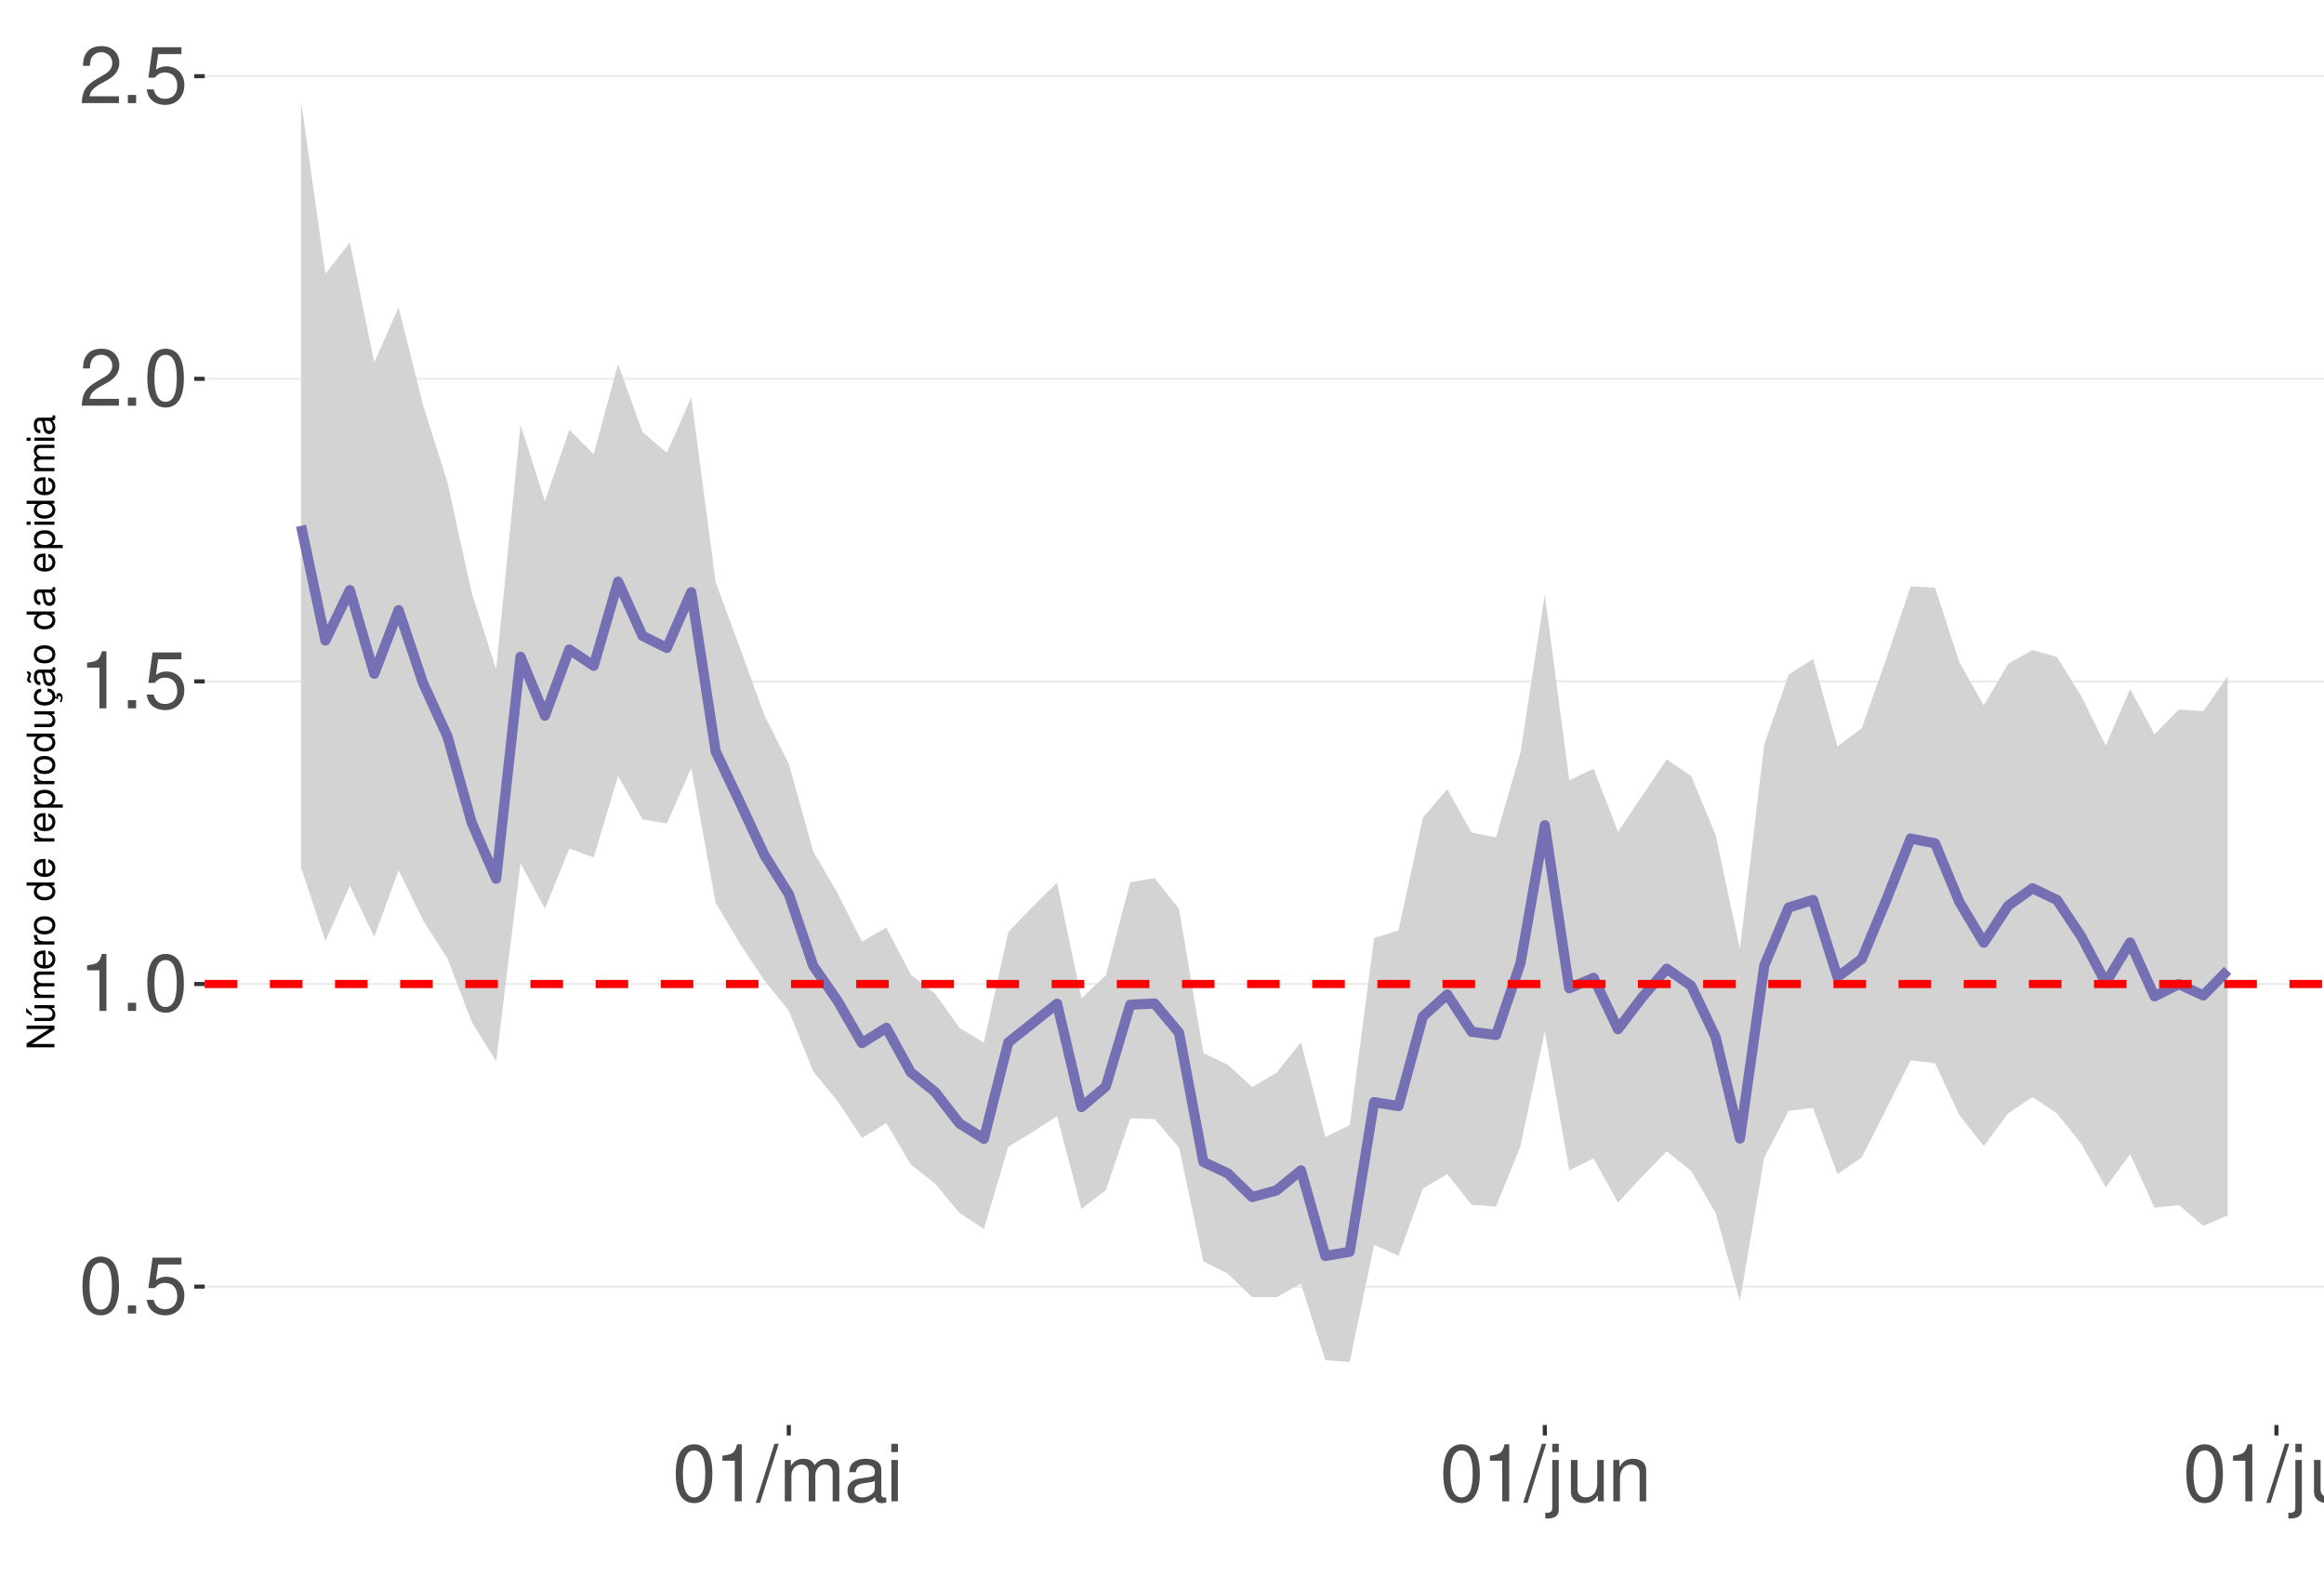
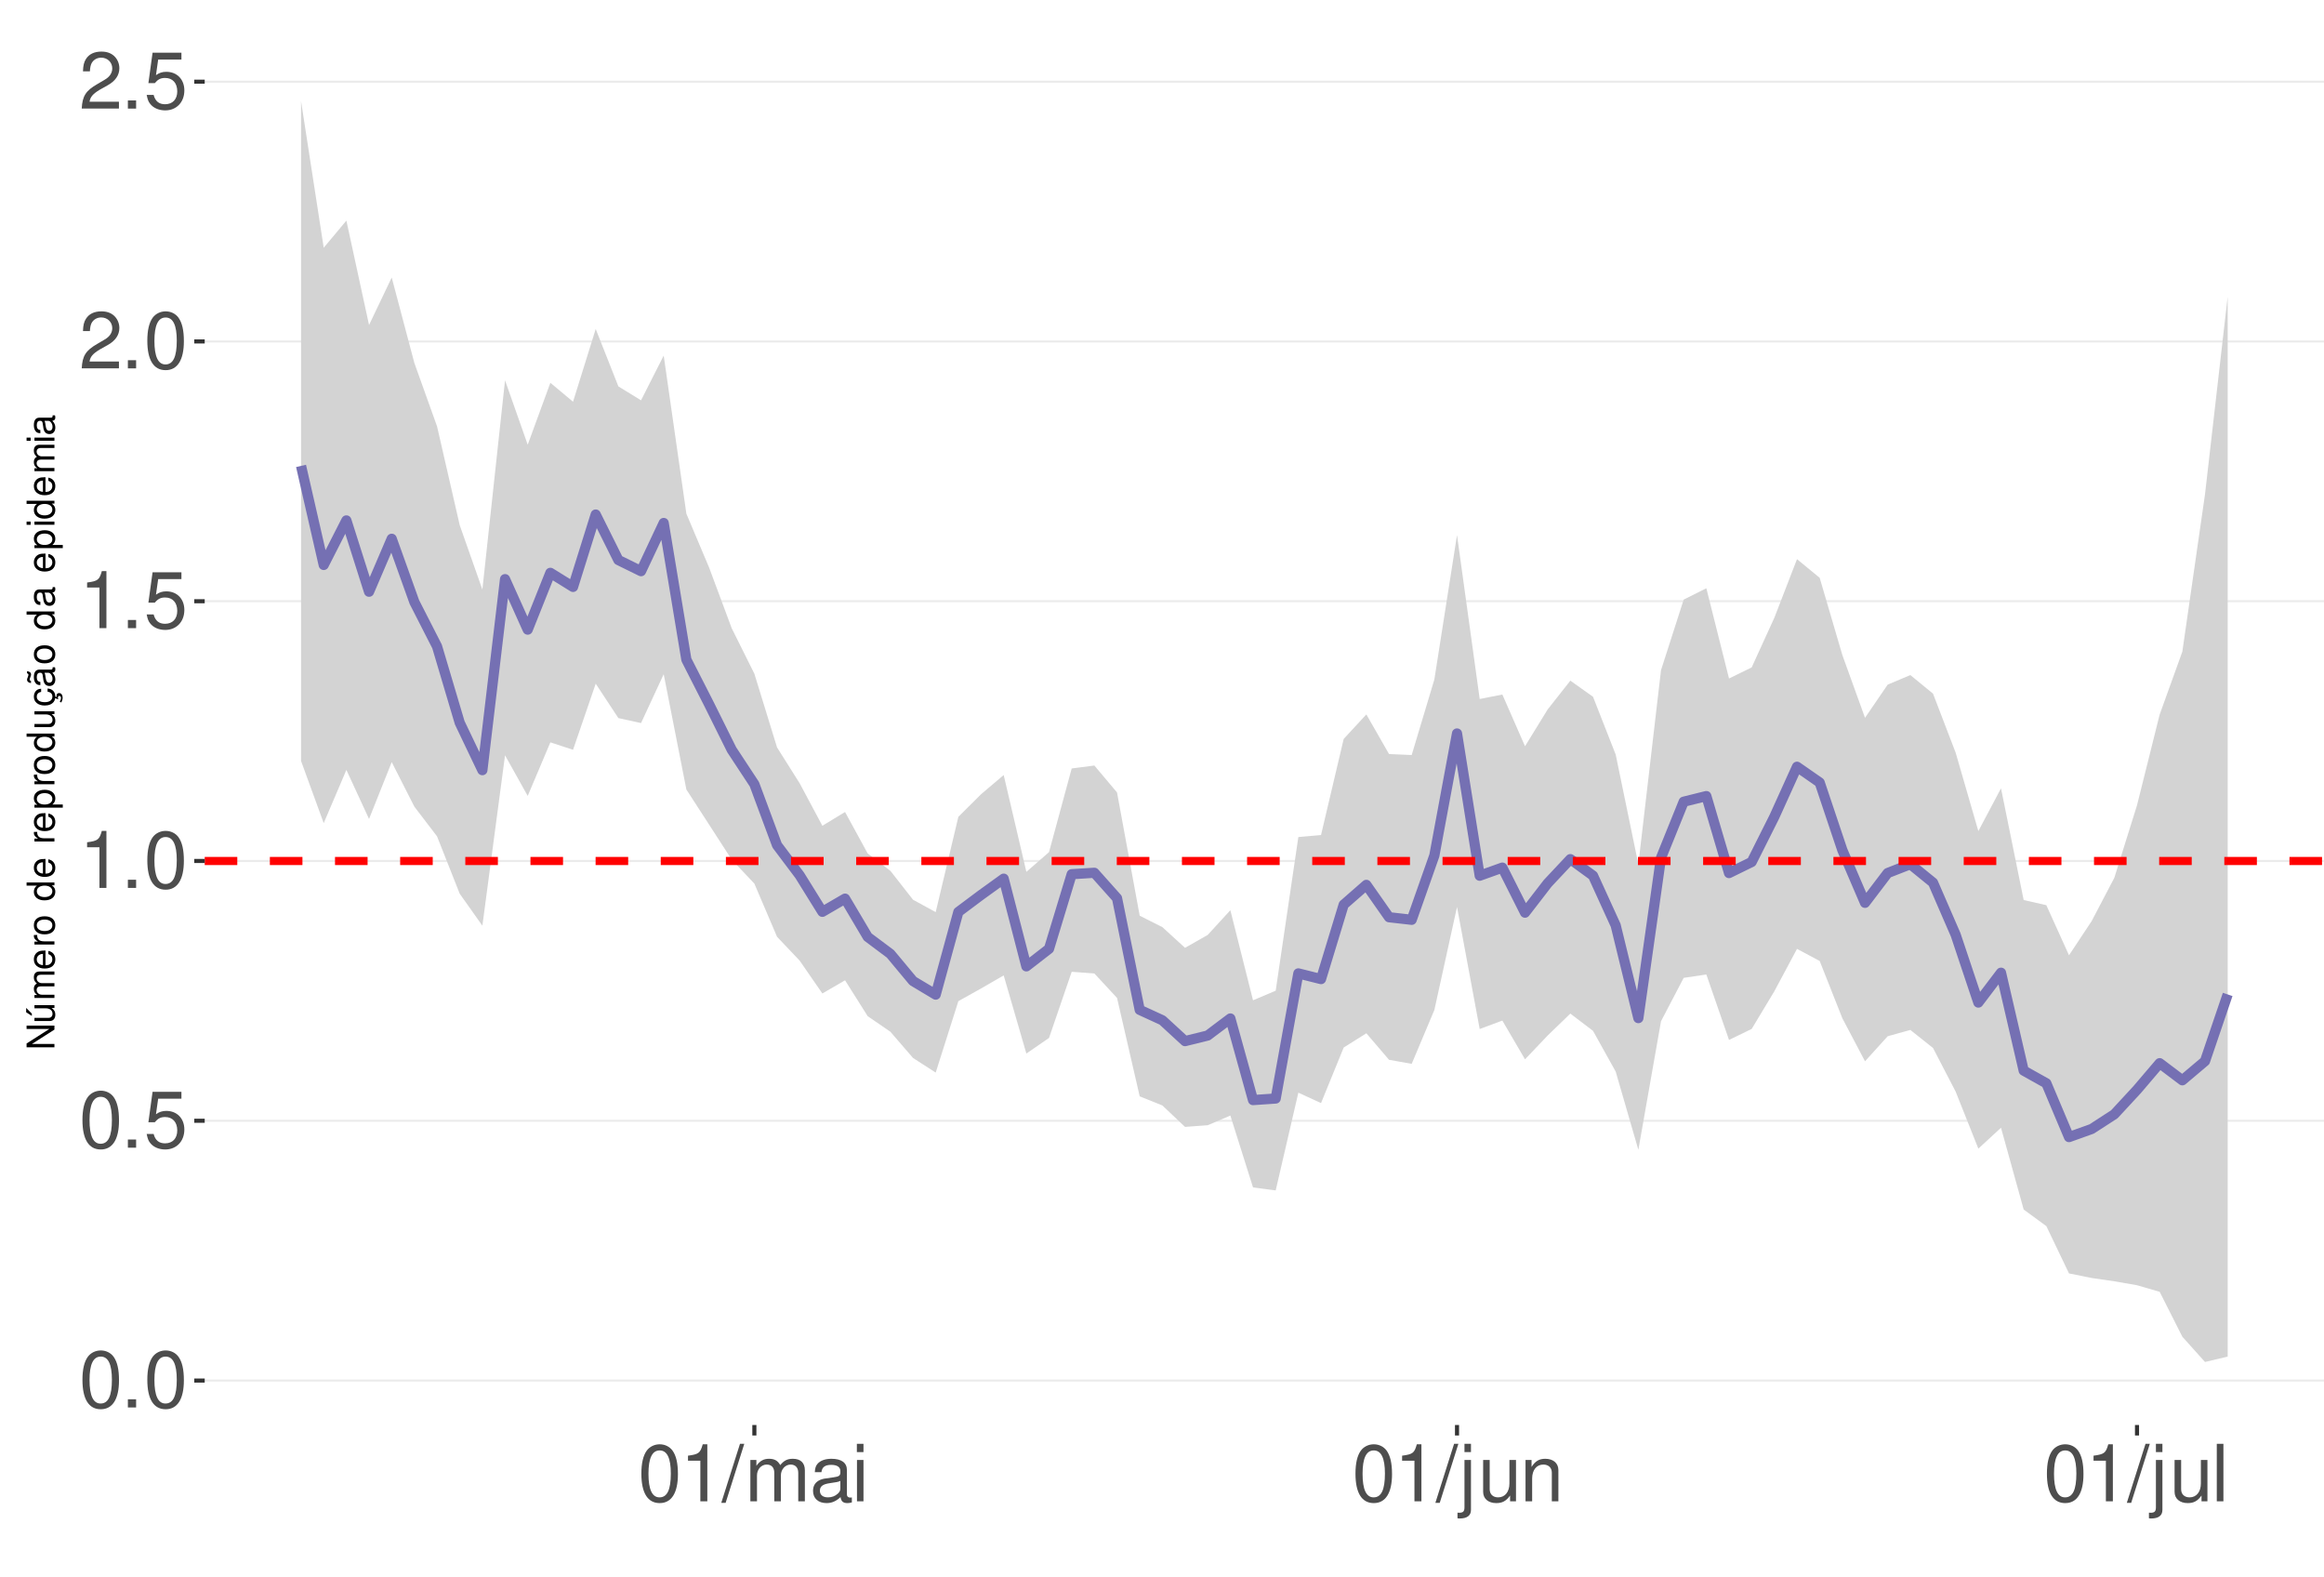
<svg xmlns="http://www.w3.org/2000/svg" xmlns:xlink="http://www.w3.org/1999/xlink" width="609pt" height="413pt" viewBox="0 0 609 413" version="1.1">
  <defs>
    <g>
      <symbol overflow="visible" id="glyph0-0">
        <path style="stroke:none;" d="" />
      </symbol>
      <symbol overflow="visible" id="glyph0-1">
        <path style="stroke:none;" d="M 5.688 -14.938 C 4.312 -14.938 3.078 -14.312 2.312 -13.297 C 1.359 -11.984 0.891 -10 0.891 -7.234 C 0.891 -2.188 2.547 0.469 5.688 0.469 C 8.781 0.469 10.469 -2.188 10.469 -7.109 C 10.469 -10 10.016 -11.938 9.047 -13.297 C 8.281 -14.328 7.062 -14.938 5.688 -14.938 Z M 5.688 -13.328 C 7.641 -13.328 8.609 -11.312 8.609 -7.266 C 8.609 -3.016 7.656 -1.031 5.641 -1.031 C 3.719 -1.031 2.75 -3.094 2.75 -7.203 C 2.75 -11.312 3.719 -13.328 5.688 -13.328 Z M 5.688 -13.328 " />
      </symbol>
      <symbol overflow="visible" id="glyph0-2">
        <path style="stroke:none;" d="M 3.953 -2.141 L 1.797 -2.141 L 1.797 0 L 3.953 0 Z M 3.953 -2.141 " />
      </symbol>
      <symbol overflow="visible" id="glyph0-3">
        <path style="stroke:none;" d="M 9.828 -14.641 L 2.266 -14.641 L 1.172 -6.672 L 2.844 -6.672 C 3.703 -7.688 4.406 -8.031 5.562 -8.031 C 7.516 -8.031 8.734 -6.688 8.734 -4.531 C 8.734 -2.422 7.516 -1.141 5.531 -1.141 C 3.953 -1.141 2.969 -1.938 2.547 -3.594 L 0.719 -3.594 C 0.969 -2.391 1.172 -1.812 1.609 -1.281 C 2.438 -0.172 3.922 0.469 5.578 0.469 C 8.531 0.469 10.594 -1.672 10.594 -4.766 C 10.594 -7.656 8.672 -9.641 5.859 -9.641 C 4.828 -9.641 4 -9.375 3.156 -8.766 L 3.734 -12.844 L 9.828 -12.844 Z M 9.828 -14.641 " />
      </symbol>
      <symbol overflow="visible" id="glyph0-4">
        <path style="stroke:none;" d="M 5.344 -10.641 L 5.344 0 L 7.172 0 L 7.172 -14.938 L 5.969 -14.938 C 5.328 -12.641 4.922 -12.328 2.109 -11.953 L 2.109 -10.641 Z M 5.344 -10.641 " />
      </symbol>
      <symbol overflow="visible" id="glyph0-5">
        <path style="stroke:none;" d="M 10.453 -1.797 L 2.75 -1.797 C 2.938 -3.031 3.594 -3.828 5.391 -4.922 L 7.453 -6.078 C 9.5 -7.203 10.562 -8.734 10.562 -10.578 C 10.562 -11.812 10.062 -12.969 9.188 -13.781 C 8.328 -14.562 7.25 -14.938 5.859 -14.938 C 4 -14.938 2.625 -14.281 1.812 -13 C 1.297 -12.203 1.078 -11.281 1.031 -9.766 L 2.844 -9.766 C 2.906 -10.781 3.031 -11.375 3.281 -11.875 C 3.766 -12.781 4.703 -13.344 5.797 -13.344 C 7.453 -13.344 8.703 -12.141 8.703 -10.531 C 8.703 -9.344 8.016 -8.297 6.719 -7.562 L 4.812 -6.438 C 1.75 -4.688 0.875 -3.281 0.703 -0.016 L 10.453 -0.016 Z M 10.453 -1.797 " />
      </symbol>
      <symbol overflow="visible" id="glyph0-6">
        <path style="stroke:none;" d="M 4.734 -15.062 L -0.172 0.406 L 0.969 0.406 L 5.859 -15.062 Z M 4.734 -15.062 " />
      </symbol>
      <symbol overflow="visible" id="glyph0-7">
        <path style="stroke:none;" d="M 1.453 -10.828 L 1.453 0 L 3.188 0 L 3.188 -6.797 C 3.188 -8.359 4.312 -9.625 5.719 -9.625 C 7 -9.625 7.719 -8.844 7.719 -7.453 L 7.719 0 L 9.453 0 L 9.453 -6.797 C 9.453 -8.359 10.594 -9.625 12 -9.625 C 13.266 -9.625 14 -8.812 14 -7.453 L 14 0 L 15.734 0 L 15.734 -8.125 C 15.734 -10.062 14.625 -11.141 12.594 -11.141 C 11.156 -11.141 10.281 -10.703 9.281 -9.484 C 8.641 -10.641 7.766 -11.141 6.359 -11.141 C 4.922 -11.141 3.953 -10.594 3.031 -9.297 L 3.031 -10.828 Z M 1.453 -10.828 " />
      </symbol>
      <symbol overflow="visible" id="glyph0-8">
        <path style="stroke:none;" d="M 11.047 -1.016 C 10.859 -0.969 10.781 -0.969 10.672 -0.969 C 10.078 -0.969 9.75 -1.281 9.75 -1.812 L 9.75 -8.188 C 9.75 -10.094 8.344 -11.141 5.688 -11.141 C 4.094 -11.141 2.828 -10.672 2.094 -9.875 C 1.594 -9.312 1.391 -8.703 1.344 -7.625 L 3.078 -7.625 C 3.219 -8.938 4 -9.547 5.625 -9.547 C 7.188 -9.547 8.031 -8.969 8.031 -7.938 L 8.031 -7.484 C 8.016 -6.734 7.641 -6.469 6.234 -6.281 C 3.797 -5.969 3.422 -5.891 2.766 -5.625 C 1.516 -5.078 0.875 -4.125 0.875 -2.734 C 0.875 -0.766 2.234 0.469 4.422 0.469 C 5.781 0.469 6.875 0 8.094 -1.109 C 8.219 0 8.766 0.469 9.875 0.469 C 10.25 0.469 10.469 0.438 11.047 0.297 Z M 8.031 -3.406 C 8.031 -2.828 7.875 -2.484 7.359 -2 C 6.656 -1.359 5.797 -1.031 4.797 -1.031 C 3.453 -1.031 2.672 -1.672 2.672 -2.766 C 2.672 -3.906 3.406 -4.484 5.266 -4.75 C 7.109 -5 7.453 -5.078 8.031 -5.344 Z M 8.031 -3.406 " />
      </symbol>
      <symbol overflow="visible" id="glyph0-9">
        <path style="stroke:none;" d="M 3.094 -10.828 L 1.391 -10.828 L 1.391 0 L 3.094 0 Z M 3.094 -15.062 L 1.359 -15.062 L 1.359 -12.891 L 3.094 -12.891 Z M 3.094 -15.062 " />
      </symbol>
      <symbol overflow="visible" id="glyph0-10">
        <path style="stroke:none;" d="M 1.453 -10.828 L 1.453 1.562 C 1.453 2.641 1.109 3 0.047 3 C -0.078 3 -0.141 3 -0.375 2.969 L -0.375 4.438 C -0.172 4.484 -0.062 4.5 0.203 4.5 C 2.141 4.5 3.156 3.734 3.156 2.25 L 3.156 -10.828 Z M 3.156 -15.062 L 1.453 -15.062 L 1.453 -12.891 L 3.156 -12.891 Z M 3.156 -15.062 " />
      </symbol>
      <symbol overflow="visible" id="glyph0-11">
        <path style="stroke:none;" d="M 9.953 0 L 9.953 -10.828 L 8.234 -10.828 L 8.234 -4.688 C 8.234 -2.484 7.078 -1.031 5.281 -1.031 C 3.922 -1.031 3.062 -1.859 3.062 -3.156 L 3.062 -10.828 L 1.344 -10.828 L 1.344 -2.484 C 1.344 -0.688 2.688 0.469 4.797 0.469 C 6.375 0.469 7.391 -0.078 8.406 -1.516 L 8.406 0 Z M 9.953 0 " />
      </symbol>
      <symbol overflow="visible" id="glyph0-12">
        <path style="stroke:none;" d="M 1.453 -10.828 L 1.453 0 L 3.188 0 L 3.188 -5.969 C 3.188 -8.188 4.344 -9.625 6.109 -9.625 C 7.484 -9.625 8.344 -8.797 8.344 -7.5 L 8.344 0 L 10.062 0 L 10.062 -8.188 C 10.062 -9.984 8.719 -11.141 6.625 -11.141 C 5.016 -11.141 3.984 -10.516 3.031 -9 L 3.031 -10.828 Z M 1.453 -10.828 " />
      </symbol>
      <symbol overflow="visible" id="glyph0-13">
        <path style="stroke:none;" d="M 3.141 -15.062 L 1.406 -15.062 L 1.406 0 L 3.141 0 Z M 3.141 -15.062 " />
      </symbol>
      <symbol overflow="visible" id="glyph1-0">
        <path style="stroke:none;" d="" />
      </symbol>
      <symbol overflow="visible" id="glyph1-1">
        <path style="stroke:none;" d="M -7.297 -6.453 L -7.297 -5.578 L -1.328 -5.578 L -7.297 -1.766 L -7.297 -0.766 L 0 -0.766 L 0 -1.641 L -5.906 -1.641 L 0 -5.406 L 0 -6.453 Z M -7.297 -6.453 " />
      </symbol>
      <symbol overflow="visible" id="glyph1-2">
        <path style="stroke:none;" d="M 0 -4.812 L -5.234 -4.812 L -5.234 -3.984 L -2.266 -3.984 C -1.203 -3.984 -0.5 -3.438 -0.5 -2.562 C -0.5 -1.906 -0.906 -1.484 -1.531 -1.484 L -5.234 -1.484 L -5.234 -0.656 L -1.203 -0.656 C -0.328 -0.656 0.234 -1.297 0.234 -2.312 C 0.234 -3.094 -0.047 -3.578 -0.734 -4.062 L 0 -4.062 Z M -7.406 -2.953 L -5.922 -2 L -5.922 -2.594 L -7.406 -4.094 Z M -7.406 -2.953 " />
      </symbol>
      <symbol overflow="visible" id="glyph1-3">
        <path style="stroke:none;" d="M -5.234 -0.703 L 0 -0.703 L 0 -1.547 L -3.297 -1.547 C -4.047 -1.547 -4.656 -2.094 -4.656 -2.766 C -4.656 -3.391 -4.281 -3.734 -3.609 -3.734 L 0 -3.734 L 0 -4.578 L -3.297 -4.578 C -4.047 -4.578 -4.656 -5.125 -4.656 -5.812 C -4.656 -6.422 -4.266 -6.781 -3.609 -6.781 L 0 -6.781 L 0 -7.625 L -3.938 -7.625 C -4.875 -7.625 -5.391 -7.078 -5.391 -6.094 C -5.391 -5.406 -5.188 -4.984 -4.594 -4.484 C -5.156 -4.188 -5.391 -3.766 -5.391 -3.078 C -5.391 -2.375 -5.125 -1.906 -4.5 -1.469 L -5.234 -1.469 Z M -5.234 -0.703 " />
      </symbol>
      <symbol overflow="visible" id="glyph1-4">
        <path style="stroke:none;" d="M -2.344 -5.125 C -3.141 -5.125 -3.625 -5.062 -4.016 -4.922 C -4.875 -4.578 -5.391 -3.781 -5.391 -2.797 C -5.391 -1.344 -4.281 -0.406 -2.547 -0.406 C -0.812 -0.406 0.234 -1.297 0.234 -2.781 C 0.234 -3.984 -0.453 -4.812 -1.594 -5.016 L -1.594 -4.188 C -0.906 -3.953 -0.547 -3.484 -0.547 -2.812 C -0.547 -2.281 -0.781 -1.828 -1.219 -1.547 C -1.516 -1.344 -1.812 -1.281 -2.344 -1.266 Z M -3.016 -1.297 C -3.984 -1.359 -4.625 -1.953 -4.625 -2.797 C -4.625 -3.641 -3.953 -4.234 -3.016 -4.234 Z M -3.016 -1.297 " />
      </symbol>
      <symbol overflow="visible" id="glyph1-5">
        <path style="stroke:none;" d="M -5.234 -0.688 L 0 -0.688 L 0 -1.531 L -2.719 -1.531 C -3.984 -1.547 -4.547 -2.062 -4.516 -3.203 L -5.359 -3.203 C -5.375 -3.062 -5.391 -2.984 -5.391 -2.891 C -5.391 -2.344 -5.062 -1.938 -4.297 -1.453 L -5.234 -1.453 Z M -5.234 -0.688 " />
      </symbol>
      <symbol overflow="visible" id="glyph1-6">
        <path style="stroke:none;" d="M -5.391 -2.719 C -5.391 -1.234 -4.344 -0.359 -2.578 -0.359 C -0.812 -0.359 0.234 -1.234 0.234 -2.734 C 0.234 -4.203 -0.812 -5.094 -2.547 -5.094 C -4.359 -5.094 -5.391 -4.234 -5.391 -2.719 Z M -4.625 -2.734 C -4.625 -3.672 -3.844 -4.234 -2.547 -4.234 C -1.312 -4.234 -0.547 -3.656 -0.547 -2.734 C -0.547 -1.797 -1.312 -1.234 -2.578 -1.234 C -3.844 -1.234 -4.625 -1.797 -4.625 -2.734 Z M -4.625 -2.734 " />
      </symbol>
      <symbol overflow="visible" id="glyph1-7">
        <path style="stroke:none;" d="" />
      </symbol>
      <symbol overflow="visible" id="glyph1-8">
        <path style="stroke:none;" d="M -7.297 -4.953 L -7.297 -4.125 L -4.578 -4.125 C -5.109 -3.766 -5.391 -3.203 -5.391 -2.516 C -5.391 -1.156 -4.297 -0.266 -2.625 -0.266 C -0.859 -0.266 0.234 -1.125 0.234 -2.547 C 0.234 -3.266 -0.047 -3.766 -0.688 -4.203 L 0 -4.203 L 0 -4.953 Z M -4.609 -2.656 C -4.609 -3.547 -3.812 -4.125 -2.562 -4.125 C -1.344 -4.125 -0.547 -3.547 -0.547 -2.656 C -0.547 -1.734 -1.359 -1.125 -2.578 -1.125 C -3.797 -1.125 -4.609 -1.734 -4.609 -2.656 Z M -4.609 -2.656 " />
      </symbol>
      <symbol overflow="visible" id="glyph1-9">
        <path style="stroke:none;" d="M 2.188 -0.547 L 2.188 -1.375 L -0.547 -1.375 C -0.016 -1.812 0.234 -2.312 0.234 -2.984 C 0.234 -4.344 -0.859 -5.234 -2.531 -5.234 C -4.297 -5.234 -5.391 -4.375 -5.391 -2.984 C -5.391 -2.266 -5.062 -1.703 -4.453 -1.312 L -5.234 -1.312 L -5.234 -0.547 Z M -4.609 -2.844 C -4.609 -3.766 -3.797 -4.359 -2.547 -4.359 C -1.359 -4.359 -0.547 -3.75 -0.547 -2.844 C -0.547 -1.953 -1.344 -1.375 -2.578 -1.375 C -3.812 -1.375 -4.609 -1.953 -4.609 -2.844 Z M -4.609 -2.844 " />
      </symbol>
      <symbol overflow="visible" id="glyph1-10">
        <path style="stroke:none;" d="M 0 -4.812 L -5.234 -4.812 L -5.234 -3.984 L -2.266 -3.984 C -1.203 -3.984 -0.5 -3.438 -0.5 -2.562 C -0.5 -1.906 -0.906 -1.484 -1.531 -1.484 L -5.234 -1.484 L -5.234 -0.656 L -1.203 -0.656 C -0.328 -0.656 0.234 -1.297 0.234 -2.312 C 0.234 -3.094 -0.047 -3.578 -0.734 -4.062 L 0 -4.062 Z M 0 -4.812 " />
      </symbol>
      <symbol overflow="visible" id="glyph1-11">
        <path style="stroke:none;" d="M 0.234 -2.641 C 0.234 -3.875 -0.547 -4.703 -1.797 -4.766 L -1.797 -3.938 C -0.953 -3.797 -0.531 -3.359 -0.531 -2.656 C -0.531 -1.734 -1.281 -1.188 -2.516 -1.188 C -3.844 -1.188 -4.625 -1.719 -4.625 -2.625 C -4.625 -3.328 -4.203 -3.766 -3.484 -3.875 L -3.484 -4.703 C -3.984 -4.672 -4.312 -4.562 -4.609 -4.359 C -5.094 -4 -5.391 -3.375 -5.391 -2.641 C -5.391 -1.219 -4.266 -0.312 -2.531 -0.312 C -1.469 -0.312 -0.625 -0.672 -0.156 -1.312 C 0.047 -1.594 0.125 -1.812 0.203 -2.25 L 0.922 -1.938 L 0.984 -2.062 C 0.938 -2.188 0.906 -2.25 0.906 -2.375 C 0.906 -2.656 1.047 -2.828 1.281 -2.828 C 1.547 -2.828 1.734 -2.594 1.734 -2.297 C 1.734 -2.031 1.672 -1.844 1.438 -1.406 L 1.406 -1.312 L 1.812 -1.094 C 2.078 -1.75 2.141 -1.953 2.141 -2.344 C 2.141 -3.109 1.781 -3.578 1.203 -3.578 C 0.781 -3.578 0.547 -3.297 0.547 -2.797 C 0.547 -2.703 0.547 -2.641 0.562 -2.516 Z M 0.234 -2.641 " />
      </symbol>
      <symbol overflow="visible" id="glyph1-12">
        <path style="stroke:none;" d="M -0.484 -5.344 C -0.469 -5.266 -0.469 -5.219 -0.469 -5.172 C -0.469 -4.875 -0.625 -4.719 -0.875 -4.719 L -3.953 -4.719 C -4.891 -4.719 -5.391 -4.047 -5.391 -2.75 C -5.391 -1.984 -5.172 -1.375 -4.781 -1.016 C -4.516 -0.766 -4.203 -0.672 -3.688 -0.656 L -3.688 -1.484 C -4.328 -1.562 -4.625 -1.938 -4.625 -2.719 C -4.625 -3.484 -4.344 -3.891 -3.844 -3.891 L -3.625 -3.891 C -3.266 -3.875 -3.125 -3.703 -3.047 -3.016 C -2.891 -1.844 -2.844 -1.656 -2.719 -1.344 C -2.453 -0.734 -2 -0.422 -1.312 -0.422 C -0.375 -0.422 0.234 -1.078 0.234 -2.141 C 0.234 -2.797 0 -3.328 -0.547 -3.922 C 0 -3.984 0.234 -4.234 0.234 -4.781 C 0.234 -4.953 0.203 -5.062 0.141 -5.344 Z M -1.656 -3.891 C -1.375 -3.891 -1.203 -3.812 -0.969 -3.562 C -0.656 -3.219 -0.5 -2.812 -0.5 -2.312 C -0.5 -1.672 -0.812 -1.297 -1.344 -1.297 C -1.891 -1.297 -2.172 -1.656 -2.297 -2.547 C -2.422 -3.438 -2.453 -3.609 -2.594 -3.891 Z M -7.172 -3.75 C -6.922 -3.672 -6.812 -3.547 -6.812 -3.375 C -6.812 -3.25 -6.875 -2.984 -6.984 -2.734 C -7.156 -2.312 -7.172 -2.25 -7.172 -2.047 C -7.172 -1.594 -6.797 -1.297 -6.141 -1.188 L -6.141 -1.766 C -6.375 -1.812 -6.5 -1.938 -6.5 -2.094 C -6.5 -2.203 -6.469 -2.344 -6.375 -2.578 C -6.156 -3.156 -6.125 -3.234 -6.125 -3.438 C -6.125 -3.922 -6.484 -4.219 -7.172 -4.312 Z M -7.172 -3.75 " />
      </symbol>
      <symbol overflow="visible" id="glyph1-13">
        <path style="stroke:none;" d="M -0.484 -5.344 C -0.469 -5.266 -0.469 -5.219 -0.469 -5.172 C -0.469 -4.875 -0.625 -4.719 -0.875 -4.719 L -3.953 -4.719 C -4.891 -4.719 -5.391 -4.047 -5.391 -2.75 C -5.391 -1.984 -5.172 -1.375 -4.781 -1.016 C -4.516 -0.766 -4.203 -0.672 -3.688 -0.656 L -3.688 -1.484 C -4.328 -1.562 -4.625 -1.938 -4.625 -2.719 C -4.625 -3.484 -4.344 -3.891 -3.844 -3.891 L -3.625 -3.891 C -3.266 -3.875 -3.125 -3.703 -3.047 -3.016 C -2.891 -1.844 -2.844 -1.656 -2.719 -1.344 C -2.453 -0.734 -2 -0.422 -1.312 -0.422 C -0.375 -0.422 0.234 -1.078 0.234 -2.141 C 0.234 -2.797 0 -3.328 -0.547 -3.922 C 0 -3.984 0.234 -4.234 0.234 -4.781 C 0.234 -4.953 0.203 -5.062 0.141 -5.344 Z M -1.656 -3.891 C -1.375 -3.891 -1.203 -3.812 -0.969 -3.562 C -0.656 -3.219 -0.5 -2.812 -0.5 -2.312 C -0.5 -1.672 -0.812 -1.297 -1.344 -1.297 C -1.891 -1.297 -2.172 -1.656 -2.297 -2.547 C -2.422 -3.438 -2.453 -3.609 -2.594 -3.891 Z M -1.656 -3.891 " />
      </symbol>
      <symbol overflow="visible" id="glyph1-14">
        <path style="stroke:none;" d="M -5.234 -1.5 L -5.234 -0.672 L 0 -0.672 L 0 -1.5 Z M -7.297 -1.5 L -7.297 -0.656 L -6.234 -0.656 L -6.234 -1.5 Z M -7.297 -1.5 " />
      </symbol>
    </g>
    <clipPath id="clip1">
      <path d="M 53.645 9.961 L 609 9.961 L 609 373.328 L 53.645 373.328 Z M 53.645 9.961 " />
    </clipPath>
    <clipPath id="clip2">
-       <path d="M 53.645 336 L 609 336 L 609 338 L 53.645 338 Z M 53.645 336 " />
+       <path d="M 53.645 361 L 609 361 L 609 362 L 53.645 362 Z M 53.645 361 " />
    </clipPath>
    <clipPath id="clip3">
-       <path d="M 53.645 257 L 609 257 L 609 259 L 53.645 259 Z M 53.645 257 " />
+       <path d="M 53.645 293 L 609 293 L 609 294 L 53.645 294 Z M 53.645 293 " />
    </clipPath>
    <clipPath id="clip4">
-       <path d="M 53.645 178 L 609 178 L 609 179 L 53.645 179 Z M 53.645 178 " />
+       <path d="M 53.645 225 L 609 225 L 609 226 L 53.645 226 Z M 53.645 225 " />
    </clipPath>
    <clipPath id="clip5">
-       <path d="M 53.645 98 L 609 98 L 609 100 L 53.645 100 Z M 53.645 98 " />
+       <path d="M 53.645 157 L 609 157 L 609 158 L 53.645 158 Z M 53.645 157 " />
    </clipPath>
    <clipPath id="clip6">
-       <path d="M 53.645 19 L 609 19 L 609 21 L 53.645 21 Z M 53.645 19 " />
+       <path d="M 53.645 89 L 609 89 L 609 90 L 53.645 90 Z M 53.645 89 " />
    </clipPath>
    <clipPath id="clip7">
-       <path d="M 53.645 256 L 609 256 L 609 259 L 53.645 259 Z M 53.645 256 " />
+       <path d="M 53.645 21 L 609 21 L 609 22 L 53.645 22 Z M 53.645 21 " />
+     </clipPath>
+     <clipPath id="clip8">
+       <path d="M 53.645 224 L 609 224 L 609 227 L 53.645 227 Z M 53.645 224 " />
    </clipPath>
  </defs>
  <g id="surface177">
    <rect x="0" y="0" width="609" height="413" style="fill:rgb(100%,100%,100%);fill-opacity:1;stroke:none;" />
    <rect x="0" y="0" width="609" height="413" style="fill:rgb(100%,100%,100%);fill-opacity:1;stroke:none;" />
    <path style="fill:none;stroke-width:1.067;stroke-linecap:round;stroke-linejoin:round;stroke:rgb(100%,100%,100%);stroke-opacity:1;stroke-miterlimit:10;" d="M 0 413 L 609 413 L 609 0 L 0 0 Z M 0 413 " />
    <g clip-path="url(#clip1)" clip-rule="nonzero">
      <path style=" stroke:none;fill-rule:nonzero;fill:rgb(100%,100%,100%);fill-opacity:1;" d="M 53.645 373.328 L 609 373.328 L 609 9.961 L 53.645 9.961 Z M 53.645 373.328 " />
    </g>
    <g clip-path="url(#clip2)" clip-rule="nonzero">
-       <path style="fill:none;stroke-width:0.533;stroke-linecap:butt;stroke-linejoin:round;stroke:rgb(92.157%,92.157%,92.157%);stroke-opacity:1;stroke-miterlimit:10;" d="M 53.645 337.07 L 609 337.07 " />
+       <path style="fill:none;stroke-width:0.533;stroke-linecap:butt;stroke-linejoin:round;stroke:rgb(92.157%,92.157%,92.157%);stroke-opacity:1;stroke-miterlimit:10;" d="M 53.645 361.676 L 609 361.676 " />
    </g>
    <g clip-path="url(#clip3)" clip-rule="nonzero">
-       <path style="fill:none;stroke-width:0.533;stroke-linecap:butt;stroke-linejoin:round;stroke:rgb(92.157%,92.157%,92.157%);stroke-opacity:1;stroke-miterlimit:10;" d="M 53.645 257.793 L 609 257.793 " />
+       <path style="fill:none;stroke-width:0.533;stroke-linecap:butt;stroke-linejoin:round;stroke:rgb(92.157%,92.157%,92.157%);stroke-opacity:1;stroke-miterlimit:10;" d="M 53.645 293.621 L 609 293.621 " />
    </g>
    <g clip-path="url(#clip4)" clip-rule="nonzero">
-       <path style="fill:none;stroke-width:0.533;stroke-linecap:butt;stroke-linejoin:round;stroke:rgb(92.157%,92.157%,92.157%);stroke-opacity:1;stroke-miterlimit:10;" d="M 53.645 178.516 L 609 178.516 " />
+       <path style="fill:none;stroke-width:0.533;stroke-linecap:butt;stroke-linejoin:round;stroke:rgb(92.157%,92.157%,92.157%);stroke-opacity:1;stroke-miterlimit:10;" d="M 53.645 225.562 L 609 225.562 " />
    </g>
    <g clip-path="url(#clip5)" clip-rule="nonzero">
-       <path style="fill:none;stroke-width:0.533;stroke-linecap:butt;stroke-linejoin:round;stroke:rgb(92.157%,92.157%,92.157%);stroke-opacity:1;stroke-miterlimit:10;" d="M 53.645 99.238 L 609 99.238 " />
+       <path style="fill:none;stroke-width:0.533;stroke-linecap:butt;stroke-linejoin:round;stroke:rgb(92.157%,92.157%,92.157%);stroke-opacity:1;stroke-miterlimit:10;" d="M 53.645 157.508 L 609 157.508 " />
    </g>
    <g clip-path="url(#clip6)" clip-rule="nonzero">
-       <path style="fill:none;stroke-width:0.533;stroke-linecap:butt;stroke-linejoin:round;stroke:rgb(92.157%,92.157%,92.157%);stroke-opacity:1;stroke-miterlimit:10;" d="M 53.645 19.965 L 609 19.965 " />
-     </g>
-     <path style=" stroke:none;fill-rule:nonzero;fill:rgb(82.745%,82.745%,82.745%);fill-opacity:1;" d="M 78.887 26.48 L 85.277 71.711 L 91.672 63.504 L 98.062 94.984 L 104.453 80.512 L 110.844 106.059 L 117.234 126.293 L 123.625 155.414 L 130.016 175.344 L 136.406 111.34 L 142.797 131.289 L 149.188 112.609 L 155.578 118.965 L 161.969 95.312 L 168.359 113.164 L 174.75 118.613 L 181.141 104.125 L 187.531 152.492 L 193.922 169.785 L 200.312 187.395 L 206.703 200.113 L 213.094 223.02 L 219.484 234.012 L 225.875 246.695 L 232.266 243.008 L 238.656 255.277 L 245.047 260.332 L 251.438 269.289 L 257.828 273.141 L 264.219 244.137 L 270.609 237.551 L 277 231.238 L 283.391 261.543 L 289.781 255.496 L 296.172 231.117 L 302.562 230.027 L 308.953 238.113 L 315.344 275.863 L 321.738 278.938 L 328.129 284.781 L 334.52 281.031 L 340.91 273.023 L 347.301 297.902 L 353.691 294.746 L 360.082 245.711 L 366.473 243.75 L 372.863 214.184 L 379.254 206.758 L 385.645 218.133 L 392.035 219.336 L 398.426 197.148 L 404.816 155.734 L 411.207 204.383 L 417.598 201.379 L 423.988 217.898 L 430.379 208.402 L 436.77 198.953 L 443.16 203.277 L 449.551 218.656 L 455.941 248.578 L 462.332 194.969 L 468.723 176.738 L 475.113 172.633 L 481.504 195.543 L 487.895 190.719 L 494.285 172.629 L 500.676 153.637 L 507.066 153.957 L 513.457 173.488 L 519.848 184.816 L 526.238 173.91 L 532.629 170.293 L 539.02 172.117 L 545.414 182.406 L 551.805 195.289 L 558.195 180.535 L 564.586 192.363 L 570.977 185.879 L 577.367 186.316 L 583.758 177.152 L 583.758 318.453 L 577.367 321.141 L 570.977 315.711 L 564.586 316.402 L 558.195 302.402 L 551.805 311.039 L 545.414 299.668 L 539.02 291.715 L 532.629 287.414 L 526.238 291.648 L 519.848 300.246 L 513.457 292.16 L 507.066 278.555 L 500.676 277.789 L 494.285 290.586 L 487.895 303.195 L 481.504 307.613 L 475.113 290.289 L 468.723 291.027 L 462.332 303.23 L 455.941 340.832 L 449.551 317.738 L 443.16 306.773 L 436.77 301.633 L 430.379 308.156 L 423.988 315.094 L 417.598 303.504 L 411.207 306.609 L 404.816 270.25 L 398.426 300.332 L 392.035 316.094 L 385.645 315.625 L 379.254 307.582 L 372.863 311.418 L 366.473 328.992 L 360.082 326.125 L 353.691 356.812 L 347.301 356.336 L 340.91 336.301 L 334.52 339.82 L 328.129 339.855 L 321.738 333.684 L 315.344 330.5 L 308.953 300.652 L 302.562 293.184 L 296.172 293.012 L 289.781 311.812 L 283.391 316.691 L 277 292.41 L 270.609 296.543 L 264.219 300.41 L 257.828 321.98 L 251.438 317.766 L 245.047 310.113 L 238.656 305.066 L 232.266 294.227 L 225.875 298.137 L 219.484 288.473 L 213.094 280.695 L 206.703 264.785 L 200.312 256.859 L 193.922 247.25 L 187.531 236.562 L 181.141 201.203 L 174.75 215.73 L 168.359 214.664 L 161.969 203.266 L 155.578 224.645 L 149.188 222.332 L 142.797 238.078 L 136.406 226.129 L 130.016 278.043 L 123.625 267.758 L 117.234 251.086 L 110.844 241.074 L 104.453 227.977 L 98.062 245.457 L 91.672 232.027 L 85.277 246.582 L 78.887 227.223 Z M 78.887 26.48 " />
-     <path style="fill:none;stroke-width:2.667;stroke-linecap:butt;stroke-linejoin:round;stroke:rgb(45.882%,43.922%,70.196%);stroke-opacity:1;stroke-miterlimit:10;" d="M 78.887 137.738 L 85.277 167.801 L 91.672 154.598 L 98.062 176.512 L 104.453 159.844 L 110.844 178.918 L 117.234 192.895 L 123.625 215.562 L 130.016 230.219 L 136.406 172.059 L 142.797 187.496 L 149.188 170.164 L 155.578 174.426 L 161.969 152.391 L 168.359 166.57 L 174.75 169.75 L 181.141 155.145 L 187.531 196.824 L 193.922 210.27 L 200.312 224.02 L 206.703 234.238 L 213.094 253.008 L 219.484 262.207 L 225.875 273.27 L 232.266 269.277 L 238.656 280.914 L 245.047 286.086 L 251.438 294.328 L 257.828 298.324 L 264.219 273.094 L 270.609 268.023 L 277 262.945 L 283.391 290.039 L 289.781 284.633 L 296.172 263.219 L 302.562 262.895 L 308.953 270.547 L 315.344 304.406 L 321.738 307.402 L 328.129 313.602 L 334.52 311.855 L 340.91 306.613 L 347.301 329.039 L 353.691 327.938 L 360.082 288.746 L 366.473 289.77 L 372.863 266.297 L 379.254 260.535 L 385.645 270.297 L 392.035 271.156 L 398.426 252.383 L 404.816 216.199 L 411.207 258.914 L 417.598 256.18 L 423.988 269.617 L 430.379 261.227 L 436.77 253.797 L 443.16 258.242 L 449.551 271.633 L 455.941 298.273 L 462.332 252.965 L 468.723 237.742 L 475.113 235.773 L 481.504 255.945 L 487.895 251.211 L 494.285 235.812 L 500.676 219.688 L 507.066 220.93 L 513.457 236.312 L 519.848 246.988 L 526.238 237.277 L 532.629 232.715 L 539.02 235.773 L 545.414 245.363 L 551.805 257.492 L 558.195 246.926 L 564.586 261.02 L 570.977 257.844 L 577.367 260.785 L 583.758 254.227 " />
+       <path style="fill:none;stroke-width:0.533;stroke-linecap:butt;stroke-linejoin:round;stroke:rgb(92.157%,92.157%,92.157%);stroke-opacity:1;stroke-miterlimit:10;" d="M 53.645 89.453 L 609 89.453 " />
+     </g>
    <g clip-path="url(#clip7)" clip-rule="nonzero">
-       <path style="fill:none;stroke-width:2.134;stroke-linecap:butt;stroke-linejoin:round;stroke:rgb(100%,0%,0%);stroke-opacity:1;stroke-dasharray:8.536,8.536;stroke-miterlimit:10;" d="M 53.645 257.793 L 609 257.793 " />
-     </g>
-     <g style="fill:rgb(30.196%,30.196%,30.196%);fill-opacity:1;">
-       <use xlink:href="#glyph0-1" x="20.715" y="344.124" />
-       <use xlink:href="#glyph0-2" x="31.715" y="344.124" />
-       <use xlink:href="#glyph0-3" x="37.715" y="344.124" />
-     </g>
-     <g style="fill:rgb(30.196%,30.196%,30.196%);fill-opacity:1;">
-       <use xlink:href="#glyph0-4" x="20.715" y="264.847" />
-       <use xlink:href="#glyph0-2" x="31.715" y="264.847" />
-       <use xlink:href="#glyph0-1" x="37.715" y="264.847" />
-     </g>
-     <g style="fill:rgb(30.196%,30.196%,30.196%);fill-opacity:1;">
-       <use xlink:href="#glyph0-4" x="20.715" y="185.569" />
-       <use xlink:href="#glyph0-2" x="31.715" y="185.569" />
-       <use xlink:href="#glyph0-3" x="37.715" y="185.569" />
-     </g>
-     <g style="fill:rgb(30.196%,30.196%,30.196%);fill-opacity:1;">
-       <use xlink:href="#glyph0-5" x="20.715" y="106.292" />
-       <use xlink:href="#glyph0-2" x="31.715" y="106.292" />
-       <use xlink:href="#glyph0-1" x="37.715" y="106.292" />
-     </g>
-     <g style="fill:rgb(30.196%,30.196%,30.196%);fill-opacity:1;">
-       <use xlink:href="#glyph0-5" x="20.715" y="27.019" />
-       <use xlink:href="#glyph0-2" x="31.715" y="27.019" />
-       <use xlink:href="#glyph0-3" x="37.715" y="27.019" />
-     </g>
-     <path style="fill:none;stroke-width:1.067;stroke-linecap:butt;stroke-linejoin:round;stroke:rgb(20%,20%,20%);stroke-opacity:1;stroke-miterlimit:10;" d="M 50.906 337.07 L 53.645 337.07 " />
-     <path style="fill:none;stroke-width:1.067;stroke-linecap:butt;stroke-linejoin:round;stroke:rgb(20%,20%,20%);stroke-opacity:1;stroke-miterlimit:10;" d="M 50.906 257.793 L 53.645 257.793 " />
-     <path style="fill:none;stroke-width:1.067;stroke-linecap:butt;stroke-linejoin:round;stroke:rgb(20%,20%,20%);stroke-opacity:1;stroke-miterlimit:10;" d="M 50.906 178.516 L 53.645 178.516 " />
-     <path style="fill:none;stroke-width:1.067;stroke-linecap:butt;stroke-linejoin:round;stroke:rgb(20%,20%,20%);stroke-opacity:1;stroke-miterlimit:10;" d="M 50.906 99.238 L 53.645 99.238 " />
-     <path style="fill:none;stroke-width:1.067;stroke-linecap:butt;stroke-linejoin:round;stroke:rgb(20%,20%,20%);stroke-opacity:1;stroke-miterlimit:10;" d="M 50.906 19.965 L 53.645 19.965 " />
-     <path style="fill:none;stroke-width:1.067;stroke-linecap:butt;stroke-linejoin:round;stroke:rgb(20%,20%,20%);stroke-opacity:1;stroke-miterlimit:10;" d="M 206.703 376.07 L 206.703 373.328 " />
-     <path style="fill:none;stroke-width:1.067;stroke-linecap:butt;stroke-linejoin:round;stroke:rgb(20%,20%,20%);stroke-opacity:1;stroke-miterlimit:10;" d="M 404.816 376.07 L 404.816 373.328 " />
-     <path style="fill:none;stroke-width:1.067;stroke-linecap:butt;stroke-linejoin:round;stroke:rgb(20%,20%,20%);stroke-opacity:1;stroke-miterlimit:10;" d="M 596.539 376.07 L 596.539 373.328 " />
-     <g style="fill:rgb(30.196%,30.196%,30.196%);fill-opacity:1;">
-       <use xlink:href="#glyph0-1" x="176.203" y="393.315" />
-       <use xlink:href="#glyph0-4" x="187.203" y="393.315" />
-       <use xlink:href="#glyph0-6" x="198.203" y="393.315" />
-       <use xlink:href="#glyph0-7" x="204.203" y="393.315" />
-       <use xlink:href="#glyph0-8" x="221.203" y="393.315" />
-       <use xlink:href="#glyph0-9" x="232.203" y="393.315" />
-     </g>
-     <g style="fill:rgb(30.196%,30.196%,30.196%);fill-opacity:1;">
-       <use xlink:href="#glyph0-1" x="377.316" y="393.315" />
-       <use xlink:href="#glyph0-4" x="388.316" y="393.315" />
-       <use xlink:href="#glyph0-6" x="399.316" y="393.315" />
-       <use xlink:href="#glyph0-10" x="405.316" y="393.315" />
-       <use xlink:href="#glyph0-11" x="410.316" y="393.315" />
-       <use xlink:href="#glyph0-12" x="421.316" y="393.315" />
-     </g>
-     <g style="fill:rgb(30.196%,30.196%,30.196%);fill-opacity:1;">
-       <use xlink:href="#glyph0-1" x="572.039" y="393.315" />
-       <use xlink:href="#glyph0-4" x="583.039" y="393.315" />
-       <use xlink:href="#glyph0-6" x="594.039" y="393.315" />
-       <use xlink:href="#glyph0-10" x="600.039" y="393.315" />
-       <use xlink:href="#glyph0-11" x="605.039" y="393.315" />
-       <use xlink:href="#glyph0-13" x="616.039" y="393.315" />
+       <path style="fill:none;stroke-width:0.533;stroke-linecap:butt;stroke-linejoin:round;stroke:rgb(92.157%,92.157%,92.157%);stroke-opacity:1;stroke-miterlimit:10;" d="M 53.645 21.398 L 609 21.398 " />
+     </g>
+     <path style=" stroke:none;fill-rule:nonzero;fill:rgb(82.745%,82.745%,82.745%);fill-opacity:1;" d="M 78.887 26.48 L 84.828 64.898 L 90.77 57.797 L 96.707 85.152 L 102.648 72.703 L 108.586 95.109 L 114.527 111.695 L 120.465 137.574 L 126.406 154.457 L 132.344 99.633 L 138.285 116.508 L 144.223 100.285 L 150.164 105.246 L 156.105 86.191 L 162.043 101.227 L 167.984 104.879 L 173.922 93.156 L 179.863 134.586 L 185.801 148.641 L 191.742 164.586 L 197.68 176.504 L 203.621 195.805 L 209.559 205.219 L 215.5 216.34 L 221.441 212.727 L 227.379 223.602 L 233.32 228.133 L 239.258 235.719 L 245.199 238.957 L 251.137 213.992 L 257.078 208.082 L 263.016 203.043 L 268.957 228.41 L 274.895 223.246 L 280.836 201.32 L 286.773 200.551 L 292.715 207.609 L 298.656 239.902 L 304.594 242.891 L 310.535 248.312 L 316.473 244.938 L 322.414 238.457 L 328.352 262.059 L 334.293 259.547 L 340.23 219.293 L 346.172 218.766 L 352.109 193.59 L 358.051 187.164 L 363.992 197.547 L 369.93 197.805 L 375.871 178.008 L 381.809 140.191 L 387.75 183.125 L 393.688 181.953 L 399.629 195.504 L 405.566 185.855 L 411.508 178.32 L 417.445 182.539 L 423.387 197.672 L 429.328 226.43 L 435.266 175.574 L 441.207 157.086 L 447.145 154.109 L 453.086 177.758 L 459.023 174.852 L 464.965 161.84 L 470.902 146.492 L 476.844 151.375 L 482.781 171.602 L 488.723 188.051 L 494.664 179.359 L 500.602 176.855 L 506.543 181.723 L 512.48 197.199 L 518.422 217.734 L 524.359 206.531 L 530.301 235.793 L 536.238 237.141 L 542.18 250.266 L 548.117 241.305 L 554.059 229.961 L 560 210.965 L 565.938 187.191 L 571.879 170.723 L 577.816 129.504 L 583.758 77.719 L 583.758 355.402 L 577.816 356.812 L 571.879 350.195 L 565.938 338.434 L 560 336.707 L 554.059 335.676 L 548.117 334.809 L 542.18 333.617 L 536.238 321.219 L 530.301 316.867 L 524.359 295.449 L 518.422 300.918 L 512.48 285.996 L 506.543 274.551 L 500.602 269.824 L 494.664 271.477 L 488.723 278.039 L 482.781 266.754 L 476.844 251.758 L 470.902 248.586 L 464.965 259.688 L 459.023 269.562 L 453.086 272.445 L 447.145 255.301 L 441.207 256.18 L 435.266 267.543 L 429.328 301.223 L 423.387 280.734 L 417.445 270.066 L 411.508 265.543 L 405.566 271.281 L 399.629 277.523 L 393.688 267.371 L 387.75 269.586 L 381.809 237.602 L 375.871 264.602 L 369.93 278.711 L 363.992 277.645 L 358.051 270.703 L 352.109 274.434 L 346.172 288.992 L 340.23 286.258 L 334.293 311.867 L 328.352 311.082 L 322.414 292.254 L 316.473 294.789 L 310.535 295.227 L 304.594 289.609 L 298.656 287.223 L 292.715 261.438 L 286.773 255.027 L 280.836 254.59 L 274.895 271.918 L 268.957 276.012 L 263.016 255.535 L 257.078 258.965 L 251.137 262.289 L 245.199 280.996 L 239.258 277.168 L 233.32 270.293 L 227.379 266.219 L 221.441 256.82 L 215.5 260.273 L 209.559 251.68 L 203.621 245.418 L 197.68 231.492 L 191.742 225.203 L 185.801 216.008 L 179.863 206.84 L 173.922 176.629 L 167.984 189.43 L 162.043 188.125 L 156.105 179.113 L 150.164 196.43 L 144.223 194.484 L 138.285 208.516 L 132.344 197.879 L 126.406 242.512 L 120.465 234.129 L 114.527 219.109 L 108.586 211.332 L 102.648 199.656 L 96.707 214.559 L 90.77 201.703 L 84.828 215.648 L 78.887 199.348 Z M 78.887 26.48 " />
+     <path style="fill:none;stroke-width:2.667;stroke-linecap:butt;stroke-linejoin:round;stroke:rgb(45.882%,43.922%,70.196%);stroke-opacity:1;stroke-miterlimit:10;" d="M 78.887 122.059 L 84.828 148.008 L 90.77 136.34 L 96.707 155.023 L 102.648 141.148 L 108.586 157.719 L 114.527 169.355 L 120.465 189.332 L 126.406 201.766 L 132.344 151.727 L 138.285 164.949 L 144.223 150.07 L 150.164 153.758 L 156.105 134.797 L 162.043 146.715 L 167.984 149.637 L 173.922 137.012 L 179.863 172.82 L 185.801 184.469 L 191.742 196.422 L 197.68 205.445 L 203.621 221.422 L 209.559 229.316 L 215.5 238.883 L 221.441 235.426 L 227.379 245.453 L 233.32 249.895 L 239.258 257.02 L 245.199 260.574 L 251.137 238.914 L 257.078 234.473 L 263.016 230.191 L 268.957 253.172 L 274.895 248.566 L 280.836 229.023 L 286.773 228.652 L 292.715 235.309 L 298.656 264.562 L 304.594 267.289 L 310.535 272.754 L 316.473 271.289 L 322.414 266.82 L 328.352 288.203 L 334.293 287.793 L 340.23 255.012 L 346.172 256.504 L 352.109 237.012 L 358.051 231.816 L 363.992 240.297 L 369.93 240.969 L 375.871 224.129 L 381.809 192.156 L 387.75 229.422 L 393.688 227.297 L 399.629 239.102 L 405.566 231.406 L 411.508 225.078 L 417.445 229.402 L 423.387 242.434 L 429.328 266.727 L 435.266 224.73 L 441.207 210.035 L 447.145 208.559 L 453.086 228.73 L 459.023 225.82 L 464.965 213.973 L 470.902 200.875 L 476.844 205.004 L 482.781 222.703 L 488.723 236.527 L 494.664 228.719 L 500.602 226.398 L 506.543 231.23 L 512.48 244.906 L 518.422 262.656 L 524.359 254.832 L 530.301 280.48 L 536.238 283.801 L 542.18 297.898 L 548.117 295.77 L 554.059 291.918 L 560 285.5 L 565.938 278.535 L 571.879 283.016 L 577.816 278.004 L 583.758 260.523 " />
+     <g clip-path="url(#clip8)" clip-rule="nonzero">
+       <path style="fill:none;stroke-width:2.134;stroke-linecap:butt;stroke-linejoin:round;stroke:rgb(100%,0%,0%);stroke-opacity:1;stroke-dasharray:8.536,8.536;stroke-miterlimit:10;" d="M 53.645 225.562 L 609 225.562 " />
+     </g>
+     <g style="fill:rgb(30.196%,30.196%,30.196%);fill-opacity:1;">
+       <use xlink:href="#glyph0-1" x="20.715" y="368.729" />
+       <use xlink:href="#glyph0-2" x="31.715" y="368.729" />
+       <use xlink:href="#glyph0-1" x="37.715" y="368.729" />
+     </g>
+     <g style="fill:rgb(30.196%,30.196%,30.196%);fill-opacity:1;">
+       <use xlink:href="#glyph0-1" x="20.715" y="300.675" />
+       <use xlink:href="#glyph0-2" x="31.715" y="300.675" />
+       <use xlink:href="#glyph0-3" x="37.715" y="300.675" />
+     </g>
+     <g style="fill:rgb(30.196%,30.196%,30.196%);fill-opacity:1;">
+       <use xlink:href="#glyph0-4" x="20.715" y="232.616" />
+       <use xlink:href="#glyph0-2" x="31.715" y="232.616" />
+       <use xlink:href="#glyph0-1" x="37.715" y="232.616" />
+     </g>
+     <g style="fill:rgb(30.196%,30.196%,30.196%);fill-opacity:1;">
+       <use xlink:href="#glyph0-4" x="20.715" y="164.562" />
+       <use xlink:href="#glyph0-2" x="31.715" y="164.562" />
+       <use xlink:href="#glyph0-3" x="37.715" y="164.562" />
+     </g>
+     <g style="fill:rgb(30.196%,30.196%,30.196%);fill-opacity:1;">
+       <use xlink:href="#glyph0-5" x="20.715" y="96.507" />
+       <use xlink:href="#glyph0-2" x="31.715" y="96.507" />
+       <use xlink:href="#glyph0-1" x="37.715" y="96.507" />
+     </g>
+     <g style="fill:rgb(30.196%,30.196%,30.196%);fill-opacity:1;">
+       <use xlink:href="#glyph0-5" x="20.715" y="28.452" />
+       <use xlink:href="#glyph0-2" x="31.715" y="28.452" />
+       <use xlink:href="#glyph0-3" x="37.715" y="28.452" />
+     </g>
+     <path style="fill:none;stroke-width:1.067;stroke-linecap:butt;stroke-linejoin:round;stroke:rgb(20%,20%,20%);stroke-opacity:1;stroke-miterlimit:10;" d="M 50.906 361.676 L 53.645 361.676 " />
+     <path style="fill:none;stroke-width:1.067;stroke-linecap:butt;stroke-linejoin:round;stroke:rgb(20%,20%,20%);stroke-opacity:1;stroke-miterlimit:10;" d="M 50.906 293.621 L 53.645 293.621 " />
+     <path style="fill:none;stroke-width:1.067;stroke-linecap:butt;stroke-linejoin:round;stroke:rgb(20%,20%,20%);stroke-opacity:1;stroke-miterlimit:10;" d="M 50.906 225.562 L 53.645 225.562 " />
+     <path style="fill:none;stroke-width:1.067;stroke-linecap:butt;stroke-linejoin:round;stroke:rgb(20%,20%,20%);stroke-opacity:1;stroke-miterlimit:10;" d="M 50.906 157.508 L 53.645 157.508 " />
+     <path style="fill:none;stroke-width:1.067;stroke-linecap:butt;stroke-linejoin:round;stroke:rgb(20%,20%,20%);stroke-opacity:1;stroke-miterlimit:10;" d="M 50.906 89.453 L 53.645 89.453 " />
+     <path style="fill:none;stroke-width:1.067;stroke-linecap:butt;stroke-linejoin:round;stroke:rgb(20%,20%,20%);stroke-opacity:1;stroke-miterlimit:10;" d="M 50.906 21.398 L 53.645 21.398 " />
+     <path style="fill:none;stroke-width:1.067;stroke-linecap:butt;stroke-linejoin:round;stroke:rgb(20%,20%,20%);stroke-opacity:1;stroke-miterlimit:10;" d="M 197.68 376.07 L 197.68 373.328 " />
+     <path style="fill:none;stroke-width:1.067;stroke-linecap:butt;stroke-linejoin:round;stroke:rgb(20%,20%,20%);stroke-opacity:1;stroke-miterlimit:10;" d="M 381.809 376.07 L 381.809 373.328 " />
+     <path style="fill:none;stroke-width:1.067;stroke-linecap:butt;stroke-linejoin:round;stroke:rgb(20%,20%,20%);stroke-opacity:1;stroke-miterlimit:10;" d="M 560 376.07 L 560 373.328 " />
+     <g style="fill:rgb(30.196%,30.196%,30.196%);fill-opacity:1;">
+       <use xlink:href="#glyph0-1" x="167.18" y="393.315" />
+       <use xlink:href="#glyph0-4" x="178.18" y="393.315" />
+       <use xlink:href="#glyph0-6" x="189.18" y="393.315" />
+       <use xlink:href="#glyph0-7" x="195.18" y="393.315" />
+       <use xlink:href="#glyph0-8" x="212.18" y="393.315" />
+       <use xlink:href="#glyph0-9" x="223.18" y="393.315" />
+     </g>
+     <g style="fill:rgb(30.196%,30.196%,30.196%);fill-opacity:1;">
+       <use xlink:href="#glyph0-1" x="354.309" y="393.315" />
+       <use xlink:href="#glyph0-4" x="365.309" y="393.315" />
+       <use xlink:href="#glyph0-6" x="376.309" y="393.315" />
+       <use xlink:href="#glyph0-10" x="382.309" y="393.315" />
+       <use xlink:href="#glyph0-11" x="387.309" y="393.315" />
+       <use xlink:href="#glyph0-12" x="398.309" y="393.315" />
+     </g>
+     <g style="fill:rgb(30.196%,30.196%,30.196%);fill-opacity:1;">
+       <use xlink:href="#glyph0-1" x="535.5" y="393.315" />
+       <use xlink:href="#glyph0-4" x="546.5" y="393.315" />
+       <use xlink:href="#glyph0-6" x="557.5" y="393.315" />
+       <use xlink:href="#glyph0-10" x="563.5" y="393.315" />
+       <use xlink:href="#glyph0-11" x="568.5" y="393.315" />
+       <use xlink:href="#glyph0-13" x="579.5" y="393.315" />
    </g>
    <g style="fill:rgb(0%,0%,0%);fill-opacity:1;">
      <use xlink:href="#glyph1-1" x="14.263" y="275.145" />
      <use xlink:href="#glyph1-2" x="14.263" y="268.145" />
      <use xlink:href="#glyph1-3" x="14.263" y="262.145" />
      <use xlink:href="#glyph1-4" x="14.263" y="254.145" />
      <use xlink:href="#glyph1-5" x="14.263" y="248.145" />
      <use xlink:href="#glyph1-6" x="14.263" y="245.145" />
      <use xlink:href="#glyph1-7" x="14.263" y="239.145" />
      <use xlink:href="#glyph1-8" x="14.263" y="236.145" />
      <use xlink:href="#glyph1-4" x="14.263" y="230.145" />
      <use xlink:href="#glyph1-7" x="14.263" y="224.145" />
      <use xlink:href="#glyph1-5" x="14.263" y="221.145" />
      <use xlink:href="#glyph1-4" x="14.263" y="218.145" />
      <use xlink:href="#glyph1-9" x="14.263" y="212.145" />
      <use xlink:href="#glyph1-5" x="14.263" y="206.145" />
      <use xlink:href="#glyph1-6" x="14.263" y="203.145" />
      <use xlink:href="#glyph1-8" x="14.263" y="197.145" />
      <use xlink:href="#glyph1-10" x="14.263" y="191.145" />
      <use xlink:href="#glyph1-11" x="14.263" y="185.145" />
      <use xlink:href="#glyph1-12" x="14.263" y="180.145" />
      <use xlink:href="#glyph1-6" x="14.263" y="174.145" />
      <use xlink:href="#glyph1-7" x="14.263" y="168.145" />
      <use xlink:href="#glyph1-8" x="14.263" y="165.145" />
      <use xlink:href="#glyph1-13" x="14.263" y="159.145" />
      <use xlink:href="#glyph1-7" x="14.263" y="153.145" />
      <use xlink:href="#glyph1-4" x="14.263" y="150.145" />
      <use xlink:href="#glyph1-9" x="14.263" y="144.145" />
      <use xlink:href="#glyph1-14" x="14.263" y="138.145" />
      <use xlink:href="#glyph1-8" x="14.263" y="136.145" />
      <use xlink:href="#glyph1-4" x="14.263" y="130.145" />
      <use xlink:href="#glyph1-3" x="14.263" y="124.145" />
      <use xlink:href="#glyph1-14" x="14.263" y="116.145" />
      <use xlink:href="#glyph1-13" x="14.263" y="114.145" />
    </g>
  </g>
</svg>
